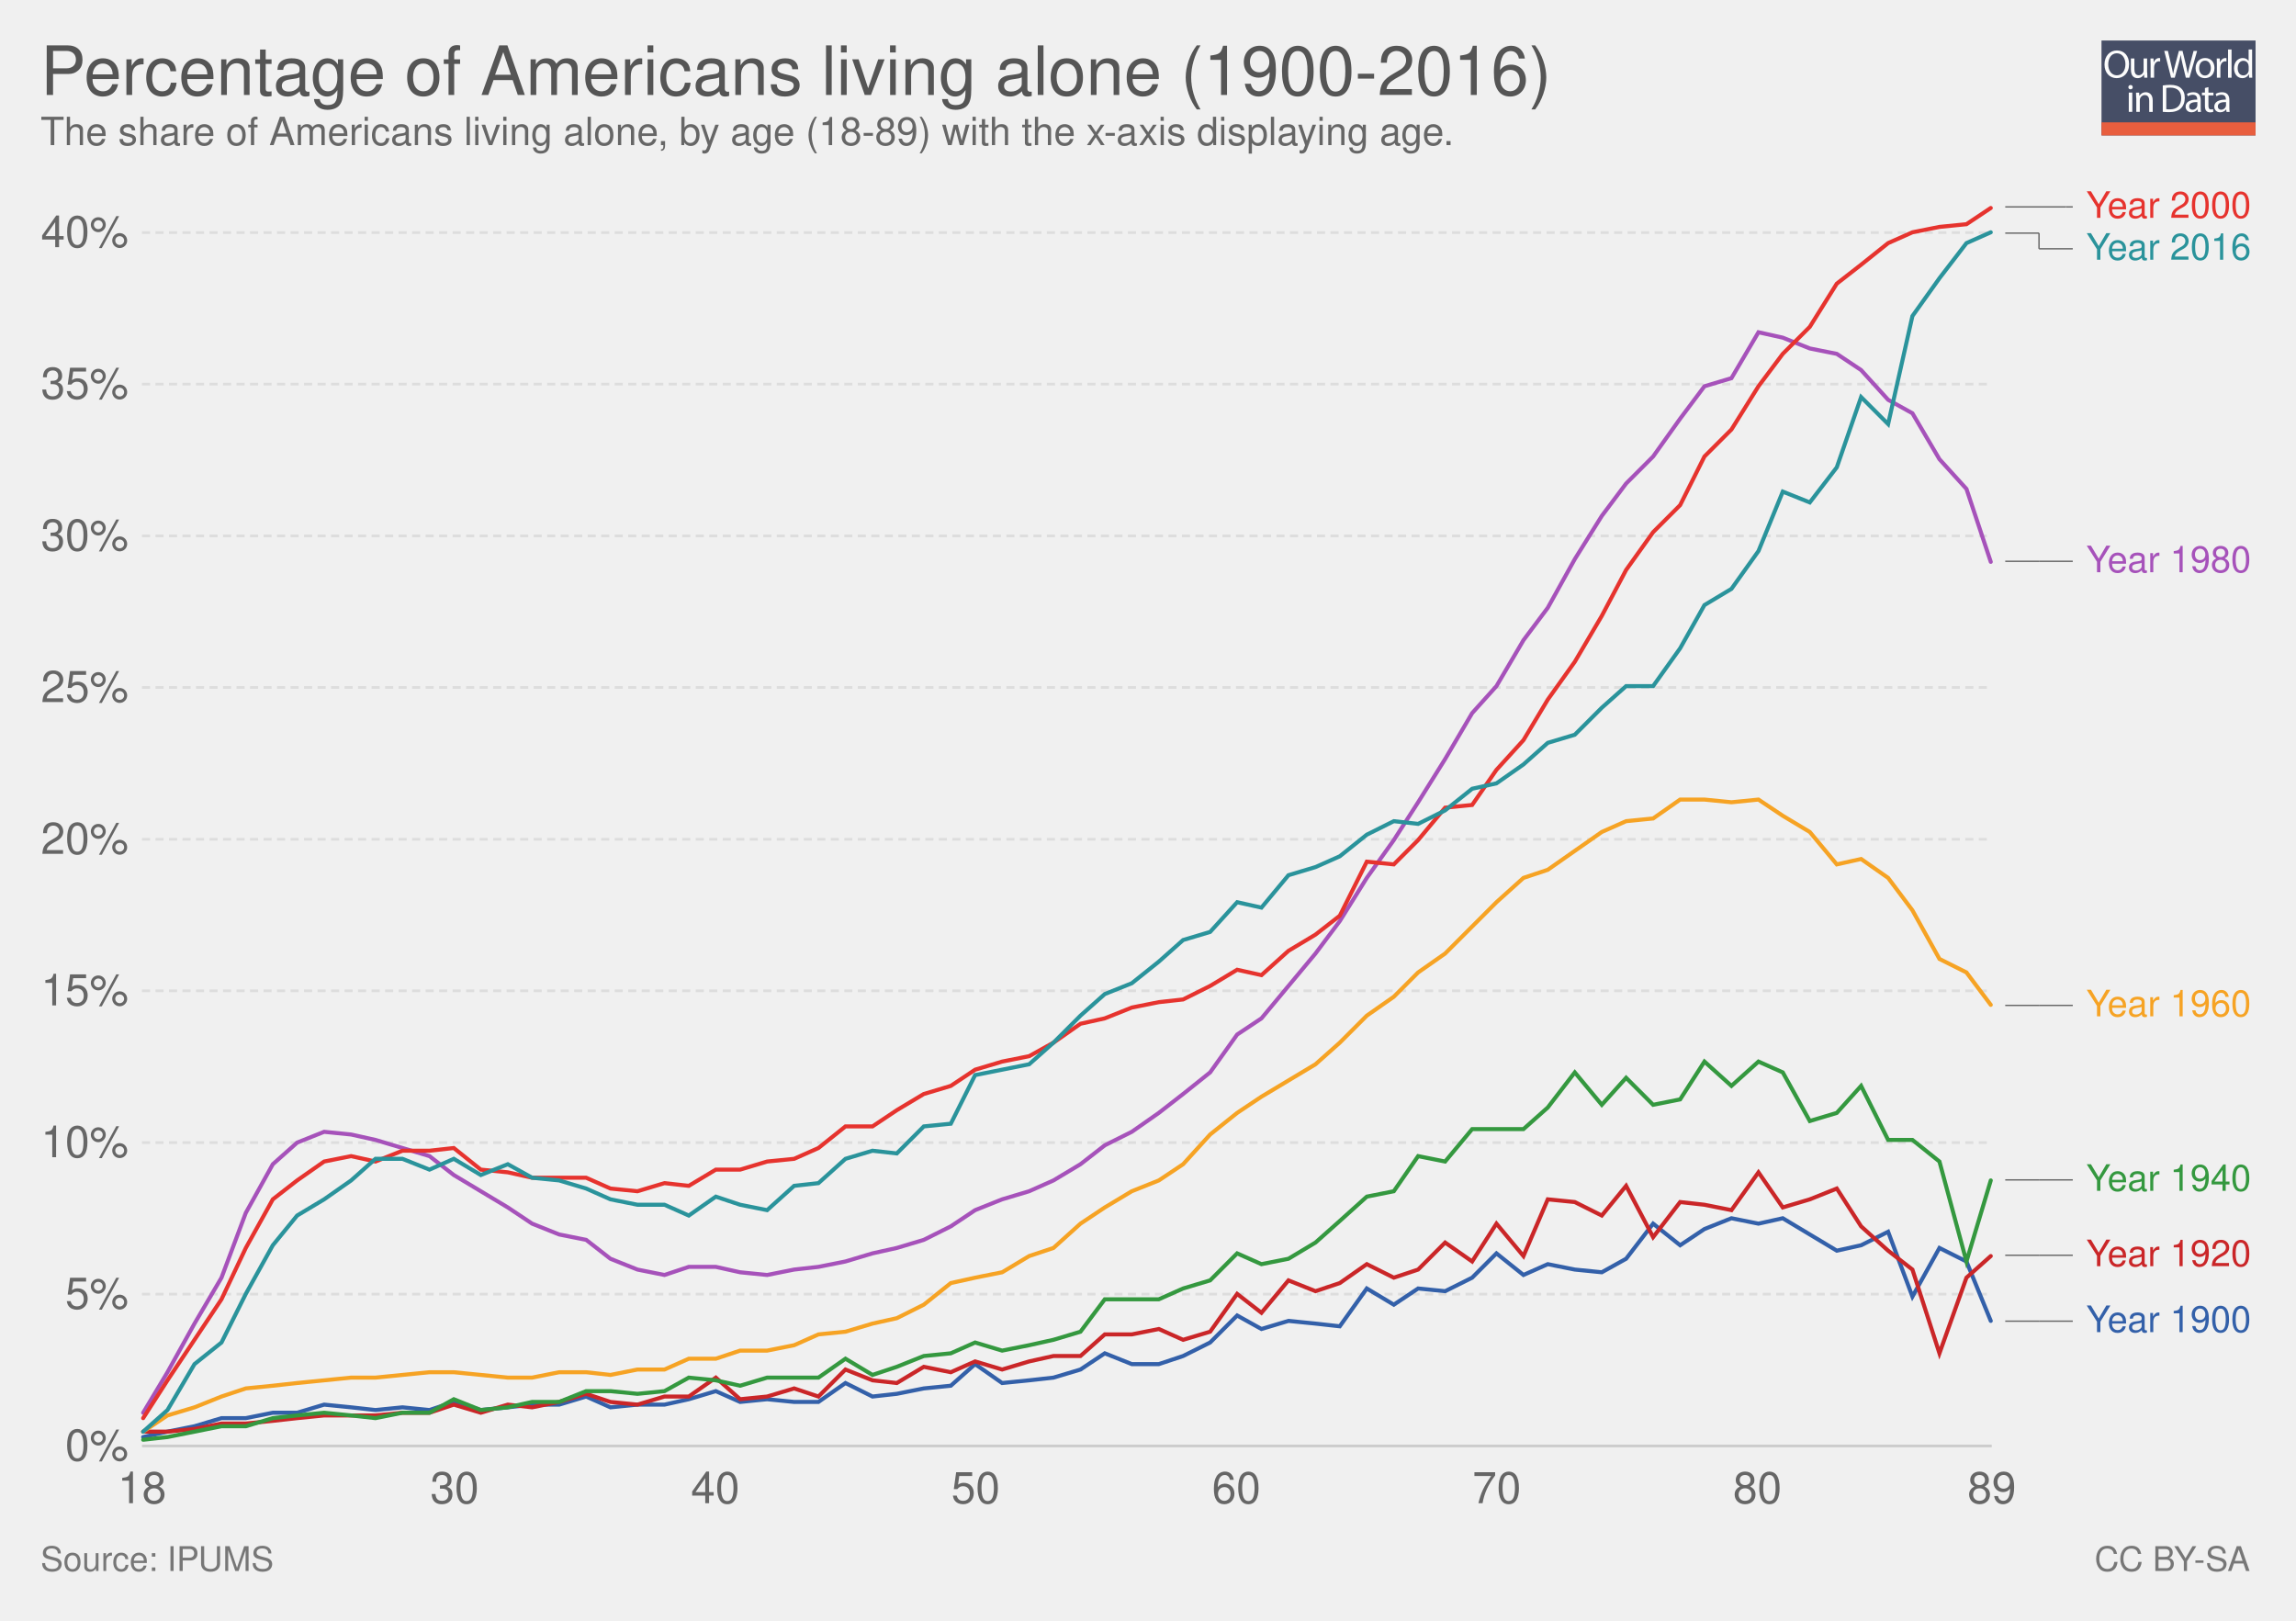
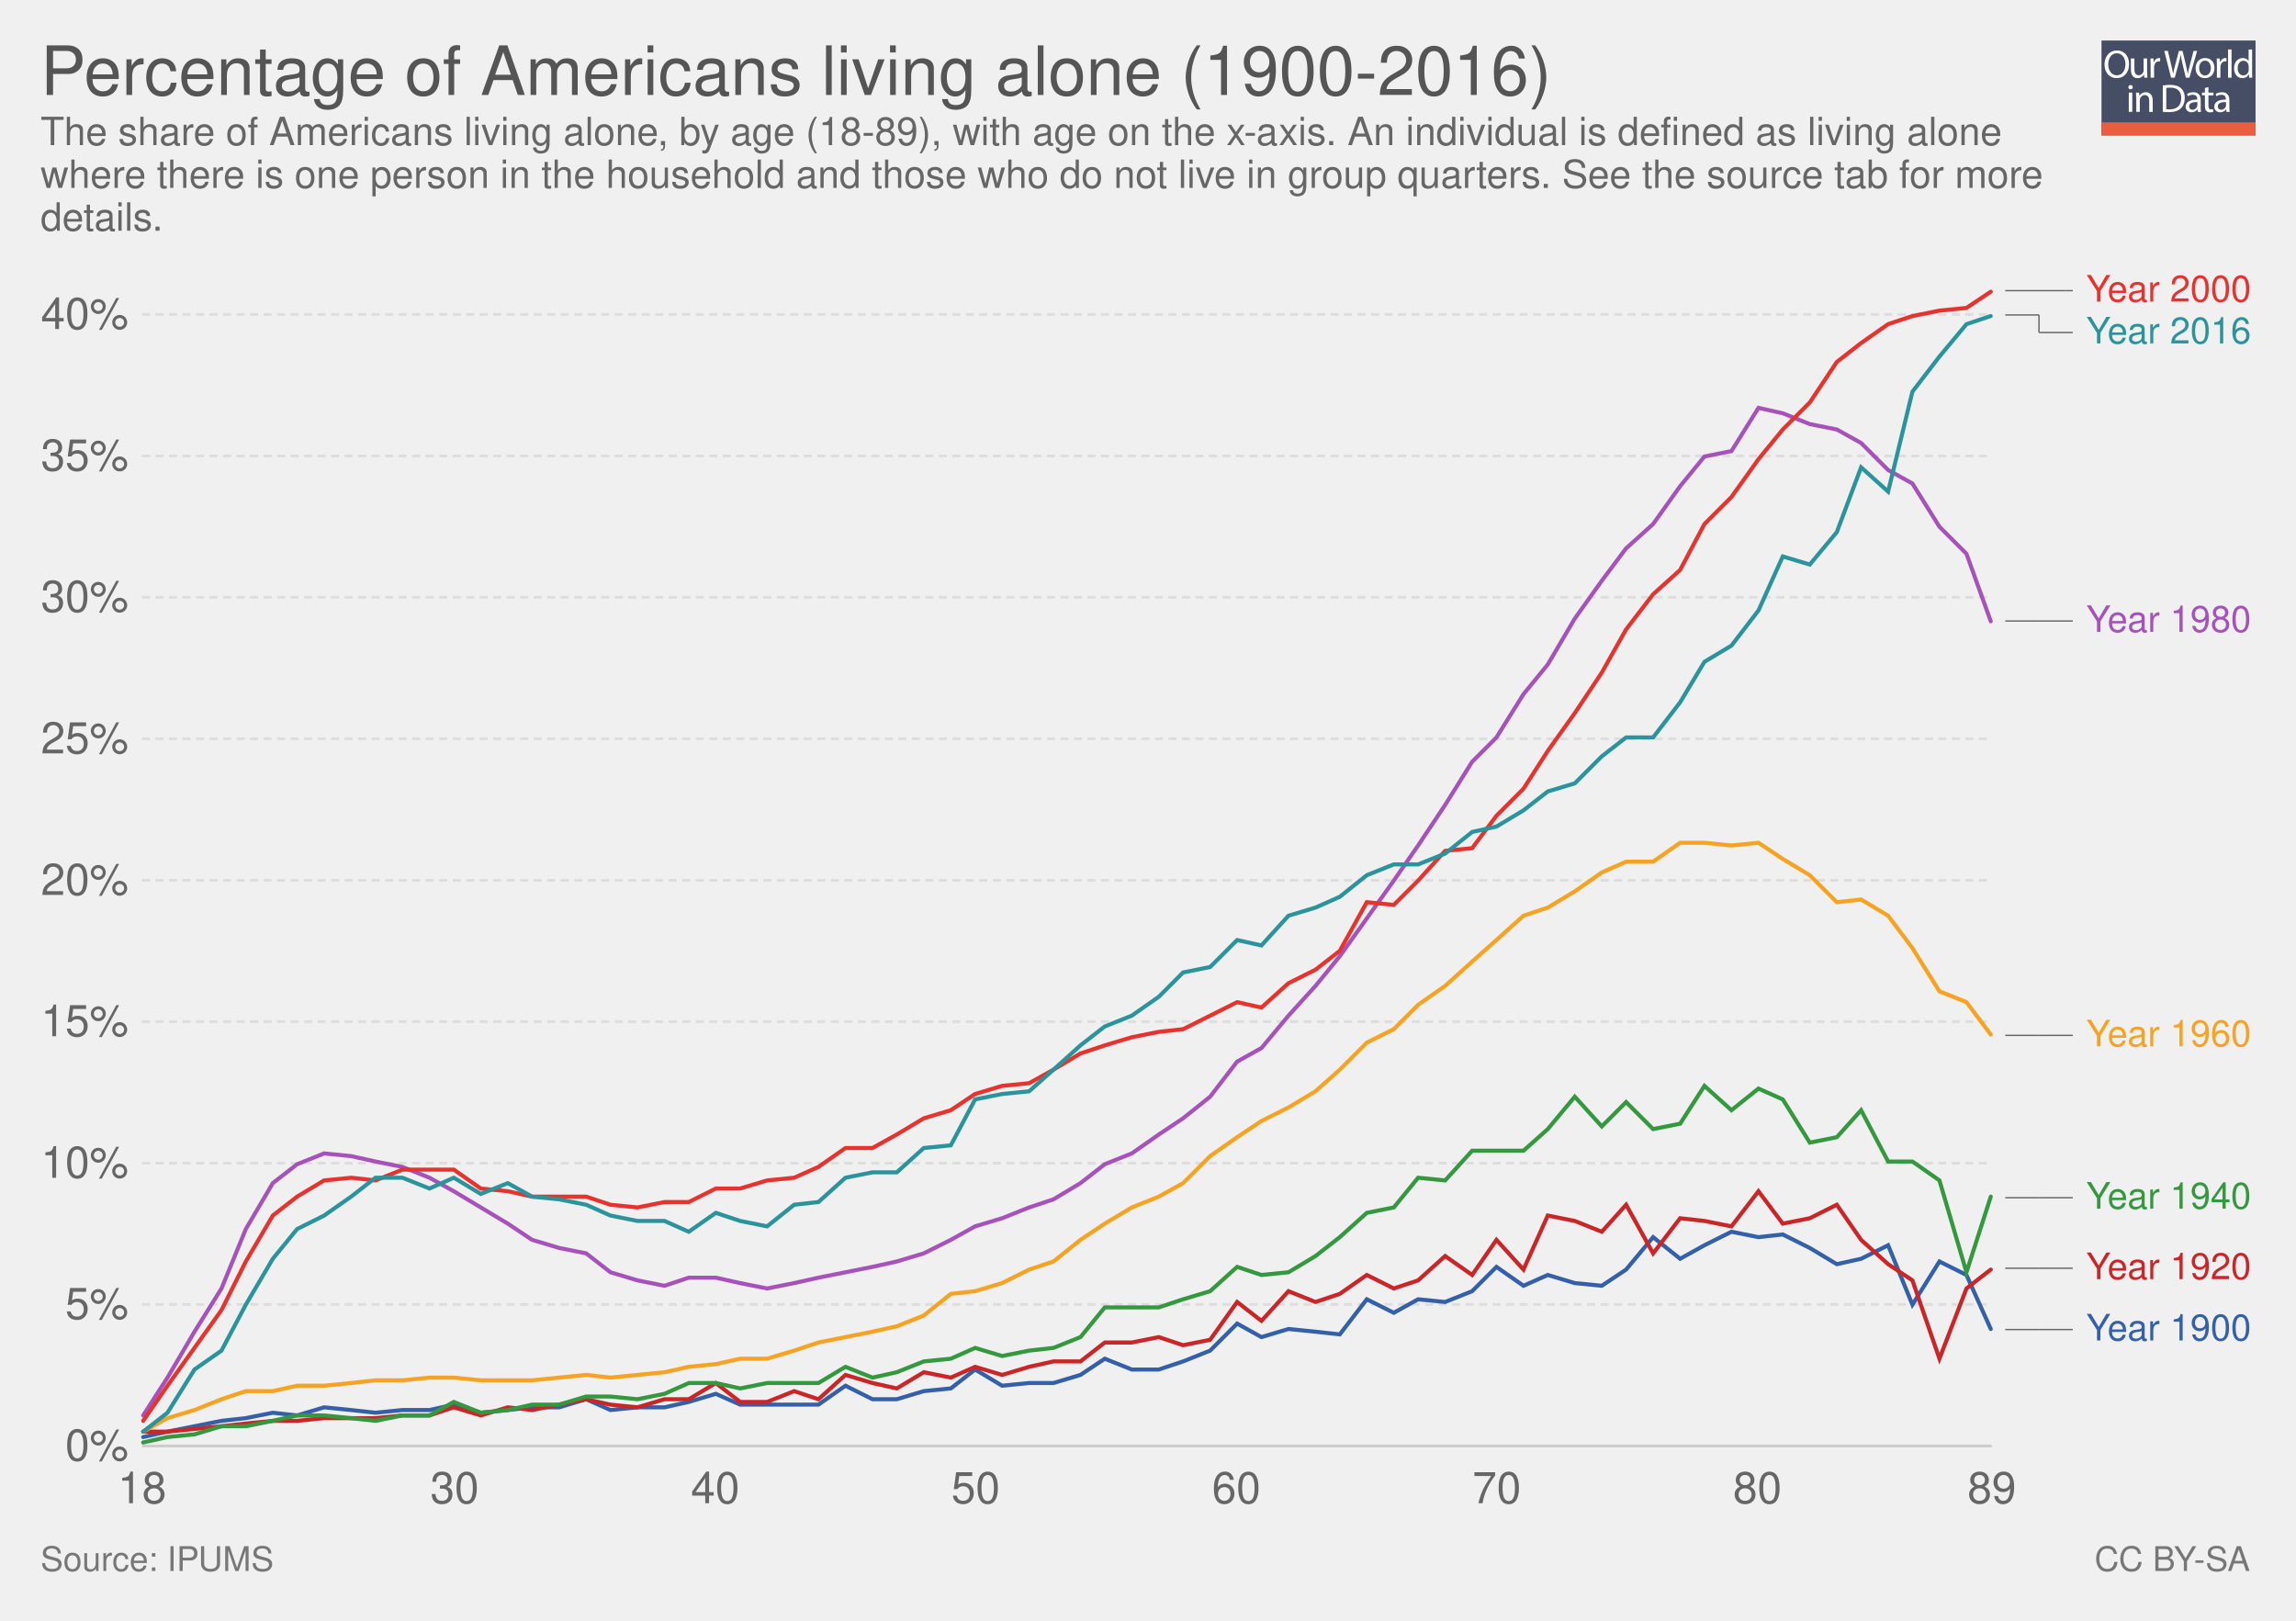
<svg xmlns="http://www.w3.org/2000/svg" xmlns:xlink="http://www.w3.org/1999/xlink" version="1.1" style="font-family: 'Helvetica Neue', Helvetica, Arial, sans-serif; font-size: 18px; background-color: white; text-rendering: optimizeLegibility; -webkit-font-smoothing: antialiased;" width="850" height="600">
  <g class="ChartTab">
    <g class="HeaderView">
      <g opacity="0.8" transform="translate(778, 15) scale(0.27)">
        <a xlink:href="https://ourworldindata.org" target="_blank">
          <g>
            <rect x="0" y="0" fill="#1B2543" width="211.2" height="130.1" />
            <rect x="0" y="112.2" fill="#E63912" width="211.2" height="17.9" />
            <g>
              <rect x="1.2" y="12.3" fill="none" width="210.2" height="99.2" />
              <path fill="#FFFFFF" d="M37.8,32.2c0,12.7-7.7,19.4-17.1,19.4c-9.7,0-16.6-7.5-16.6-18.7c0-11.7,7.3-19.3,17.1-19.3 C31.3,13.7,37.8,21.3,37.8,32.2z M9.2,32.8c0,7.9,4.3,14.9,11.8,14.9c7.5,0,11.8-6.9,11.8-15.3c0-7.3-3.8-14.9-11.8-14.9 C13.1,17.5,9.2,24.8,9.2,32.8z" />
              <path fill="#FFFFFF" d="M62.7,43.8c0,2.7,0.1,5.1,0.2,7.2h-4.3l-0.3-4.3h-0.1c-1.3,2.1-4,4.9-8.8,4.9c-4.2,0-9.1-2.3-9.1-11.6 V24.6h4.8v14.6c0,5,1.5,8.4,5.9,8.4c3.2,0,5.5-2.2,6.3-4.4c0.3-0.7,0.4-1.6,0.4-2.5V24.6h4.8V43.8z" />
              <path fill="#FFFFFF" d="M67.3,32.8c0-3.1-0.1-5.8-0.2-8.2h4.2l0.2,5.2h0.2c1.2-3.5,4.1-5.8,7.3-5.8c0.5,0,0.9,0.1,1.4,0.2v4.5 c-0.5-0.1-1-0.2-1.6-0.2c-3.4,0-5.8,2.6-6.5,6.2c-0.1,0.7-0.2,1.4-0.2,2.2V51h-4.8V32.8z" />
              <path fill="#FFFFFF" d="M95.4,51l-9.4-36.8h5l4.4,18.6c1.1,4.6,2.1,9.2,2.7,12.7h0.1c0.6-3.7,1.8-8,3-12.8l4.9-18.5h5l4.5,18.7 c1,4.4,2,8.7,2.6,12.6h0.1c0.8-4,1.8-8.1,3-12.7l4.9-18.5h4.9L120.6,51h-5L111,31.9c-1.1-4.7-1.9-8.3-2.4-12h-0.1 c-0.7,3.7-1.5,7.3-2.8,12L100.4,51H95.4z" />
              <path fill="#FFFFFF" d="M154.9,37.6c0,9.8-6.8,14-13.2,14c-7.2,0-12.7-5.2-12.7-13.6c0-8.8,5.8-14,13.1-14 C149.8,24,154.9,29.5,154.9,37.6z M133.9,37.9c0,5.8,3.3,10.1,8,10.1c4.6,0,8-4.3,8-10.3c0-4.5-2.2-10.1-7.9-10.1 C136.3,27.6,133.9,32.8,133.9,37.9z" />
              <path fill="#FFFFFF" d="M158.2,32.8c0-3.1-0.1-5.8-0.2-8.2h4.2l0.2,5.2h0.2c1.2-3.5,4.1-5.8,7.3-5.8c0.5,0,0.9,0.1,1.4,0.2v4.5 c-0.5-0.1-1-0.2-1.6-0.2c-3.4,0-5.8,2.6-6.5,6.2c-0.1,0.7-0.2,1.4-0.2,2.2V51h-4.8V32.8z" />
              <path fill="#FFFFFF" d="M173.5,12.3h4.8V51h-4.8V12.3z" />
              <path fill="#FFFFFF" d="M206.5,12.3v31.9c0,2.3,0.1,5,0.2,6.8h-4.3l-0.2-4.6H202c-1.5,2.9-4.7,5.2-9,5.2 c-6.4,0-11.3-5.4-11.3-13.4c-0.1-8.8,5.4-14.2,11.9-14.2c4,0,6.8,1.9,8,4h0.1V12.3H206.5z M201.7,35.4c0-0.6-0.1-1.4-0.2-2 c-0.7-3.1-3.3-5.6-6.9-5.6c-5,0-7.9,4.4-7.9,10.2c0,5.3,2.6,9.8,7.8,9.8c3.2,0,6.2-2.1,7.1-5.7c0.2-0.7,0.2-1.3,0.2-2.1V35.4z" />
              <path fill="#FFFFFF" d="M42.8,64c0.1,1.6-1.1,2.9-3.1,2.9c-1.7,0-2.9-1.3-2.9-2.9c0-1.7,1.3-3,3-3C41.7,61,42.8,62.3,42.8,64z M37.4,97.8V71.4h4.8v26.4H37.4z" />
              <path fill="#FFFFFF" d="M47.5,78.6c0-2.7-0.1-5-0.2-7.1h4.3l0.3,4.4h0.1c1.3-2.5,4.4-5,8.8-5c3.7,0,9.4,2.2,9.4,11.2v15.8h-4.8 V82.6c0-4.3-1.6-7.8-6.1-7.8c-3.2,0-5.6,2.2-6.5,4.9c-0.2,0.6-0.3,1.4-0.3,2.2v15.9h-4.8V78.6z" />
              <path fill="#FFFFFF" d="M84,61.6c2.9-0.4,6.3-0.8,10.1-0.8c6.8,0,11.7,1.6,14.9,4.6c3.3,3,5.2,7.3,5.2,13.2c0,6-1.9,10.9-5.3,14.3 c-3.4,3.4-9.1,5.3-16.3,5.3c-3.4,0-6.2-0.2-8.6-0.4V61.6z M88.8,94.1c1.2,0.2,3,0.3,4.8,0.3c10.2,0,15.7-5.7,15.7-15.6 c0.1-8.7-4.9-14.2-14.9-14.2c-2.5,0-4.3,0.2-5.6,0.5V94.1z" />
              <path fill="#FFFFFF" d="M132.1,97.8l-0.4-3.3h-0.2c-1.5,2.1-4.3,3.9-8.1,3.9c-5.4,0-8.1-3.8-8.1-7.6c0-6.4,5.7-9.9,15.9-9.8v-0.5 c0-2.2-0.6-6.1-6-6.1c-2.5,0-5,0.8-6.9,2l-1.1-3.2c2.2-1.4,5.4-2.3,8.7-2.3c8.1,0,10.1,5.5,10.1,10.8v9.9c0,2.3,0.1,4.5,0.4,6.3 H132.1z M131.4,84.4c-5.3-0.1-11.2,0.8-11.2,5.9c0,3.1,2.1,4.6,4.5,4.6c3.4,0,5.6-2.2,6.4-4.4c0.2-0.5,0.3-1,0.3-1.5V84.4z" />
              <path fill="#FFFFFF" d="M146.6,63.9v7.6h6.9v3.7h-6.9v14.2c0,3.3,0.9,5.1,3.6,5.1c1.3,0,2.2-0.2,2.8-0.3l0.2,3.6 c-0.9,0.4-2.4,0.7-4.3,0.7c-2.2,0-4-0.7-5.2-2c-1.4-1.4-1.9-3.8-1.9-6.9V75.1h-4.1v-3.7h4.1v-6.3L146.6,63.9z" />
              <path fill="#FFFFFF" d="M171.4,97.8l-0.4-3.3h-0.2c-1.5,2.1-4.3,3.9-8.1,3.9c-5.4,0-8.1-3.8-8.1-7.6c0-6.4,5.7-9.9,15.9-9.8v-0.5 c0-2.2-0.6-6.1-6-6.1c-2.5,0-5,0.8-6.9,2l-1.1-3.2c2.2-1.4,5.4-2.3,8.7-2.3c8.1,0,10.1,5.5,10.1,10.8v9.9c0,2.3,0.1,4.5,0.4,6.3 H171.4z M170.7,84.4c-5.3-0.1-11.2,0.8-11.2,5.9c0,3.1,2.1,4.6,4.5,4.6c3.4,0,5.6-2.2,6.4-4.4c0.2-0.5,0.3-1,0.3-1.5V84.4z" />
            </g>
          </g>
        </a>
      </g>
      <a href="https://ourworldindata.org/grapher/percentage-of-americans-living-alone-by-year" target="_blank">
        <text font-size="25.20" x="15.0" y="35.2" fill="#555">
          <tspan x="15" y="35.16">Percentage of Americans living alone (1900-2016)</tspan>
        </text>
      </a>
      <text font-size="14.40" x="15.0" y="53.7" fill="#666">
-         <tspan x="15" y="53.72">The share of Americans living alone, by age (18-89) with the x-axis displaying age.</tspan>
+         <tspan x="15" y="53.72">The share of Americans living alone, by age (18-89), with age on the x-axis. An individual is defined as living alone</tspan>
+         <tspan x="15" y="69.56">where there is one person in the household and those who do not live in group quarters. See the source tab for more</tspan>
+         <tspan x="15" y="85.4">details.</tspan>
      </text>
    </g>
    <g class="LineChart">
      <defs>
        <clipPath id="boundsClip-1">
-           <rect x="42.562" y="0" width="830" height="959.8" />
+           <rect x="42.562" y="0" width="830" height="897.8" />
        </clipPath>
      </defs>
      <g class="AxisBoxView">
        <g class="HorizontalAxis">
          <text x="52.6" y="556.5" fill="#666" text-anchor="middle" font-size="16.2">18</text>
          <text x="168.3" y="556.5" fill="#666" text-anchor="middle" font-size="16.2">30</text>
          <text x="264.8" y="556.5" fill="#666" text-anchor="middle" font-size="16.2">40</text>
          <text x="361.2" y="556.5" fill="#666" text-anchor="middle" font-size="16.2">50</text>
          <text x="457.7" y="556.5" fill="#666" text-anchor="middle" font-size="16.2">60</text>
          <text x="554.1" y="556.5" fill="#666" text-anchor="middle" font-size="16.2">70</text>
          <text x="650.6" y="556.5" fill="#666" text-anchor="middle" font-size="16.2">80</text>
          <text x="737.4" y="556.5" fill="#666" text-anchor="middle" font-size="16.2">89</text>
        </g>
        <g class="VerticalAxis">
          <text x="47.56" y="535.3" fill="#666" dominant-baseline="middle" text-anchor="end" font-size="16.2">0%</text>
-           <text x="47.56" y="479.1" fill="#666" dominant-baseline="middle" text-anchor="end" font-size="16.2">5%</text>
-           <text x="47.56" y="423" fill="#666" dominant-baseline="middle" text-anchor="end" font-size="16.2">10%</text>
-           <text x="47.56" y="366.8" fill="#666" dominant-baseline="middle" text-anchor="end" font-size="16.2">15%</text>
-           <text x="47.56" y="310.7" fill="#666" dominant-baseline="middle" text-anchor="end" font-size="16.2">20%</text>
-           <text x="47.56" y="254.5" fill="#666" dominant-baseline="middle" text-anchor="end" font-size="16.2">25%</text>
-           <text x="47.56" y="198.4" fill="#666" dominant-baseline="middle" text-anchor="end" font-size="16.2">30%</text>
-           <text x="47.56" y="142.2" fill="#666" dominant-baseline="middle" text-anchor="end" font-size="16.2">35%</text>
-           <text x="47.56" y="86.1" fill="#666" dominant-baseline="middle" text-anchor="end" font-size="16.2">40%</text>
+           <text x="47.56" y="482.9" fill="#666" dominant-baseline="middle" text-anchor="end" font-size="16.2">5%</text>
+           <text x="47.56" y="430.6" fill="#666" dominant-baseline="middle" text-anchor="end" font-size="16.2">10%</text>
+           <text x="47.56" y="378.2" fill="#666" dominant-baseline="middle" text-anchor="end" font-size="16.2">15%</text>
+           <text x="47.56" y="325.9" fill="#666" dominant-baseline="middle" text-anchor="end" font-size="16.2">20%</text>
+           <text x="47.56" y="273.5" fill="#666" dominant-baseline="middle" text-anchor="end" font-size="16.2">25%</text>
+           <text x="47.56" y="221.1" fill="#666" dominant-baseline="middle" text-anchor="end" font-size="16.2">30%</text>
+           <text x="47.56" y="168.8" fill="#666" dominant-baseline="middle" text-anchor="end" font-size="16.2">35%</text>
+           <text x="47.56" y="116.4" fill="#666" dominant-baseline="middle" text-anchor="end" font-size="16.2">40%</text>
        </g>
        <g class="AxisGridLines">
          <line x1="52.56" y1="535.3" x2="737.36" y2="535.3" stroke="#ccc" />
-           <line x1="52.56" y1="479.1" x2="737.36" y2="479.1" stroke="#ddd" stroke-dasharray="3,2" />
-           <line x1="52.56" y1="423" x2="737.36" y2="423" stroke="#ddd" stroke-dasharray="3,2" />
-           <line x1="52.56" y1="366.8" x2="737.36" y2="366.8" stroke="#ddd" stroke-dasharray="3,2" />
-           <line x1="52.56" y1="310.7" x2="737.36" y2="310.7" stroke="#ddd" stroke-dasharray="3,2" />
-           <line x1="52.56" y1="254.5" x2="737.36" y2="254.5" stroke="#ddd" stroke-dasharray="3,2" />
-           <line x1="52.56" y1="198.4" x2="737.36" y2="198.4" stroke="#ddd" stroke-dasharray="3,2" />
-           <line x1="52.56" y1="142.2" x2="737.36" y2="142.2" stroke="#ddd" stroke-dasharray="3,2" />
-           <line x1="52.56" y1="86.1" x2="737.36" y2="86.1" stroke="#ddd" stroke-dasharray="3,2" />
+           <line x1="52.56" y1="482.9" x2="737.36" y2="482.9" stroke="#ddd" stroke-dasharray="3,2" />
+           <line x1="52.56" y1="430.6" x2="737.36" y2="430.6" stroke="#ddd" stroke-dasharray="3,2" />
+           <line x1="52.56" y1="378.2" x2="737.36" y2="378.2" stroke="#ddd" stroke-dasharray="3,2" />
+           <line x1="52.56" y1="325.9" x2="737.36" y2="325.9" stroke="#ddd" stroke-dasharray="3,2" />
+           <line x1="52.56" y1="273.5" x2="737.36" y2="273.5" stroke="#ddd" stroke-dasharray="3,2" />
+           <line x1="52.56" y1="221.1" x2="737.36" y2="221.1" stroke="#ddd" stroke-dasharray="3,2" />
+           <line x1="52.56" y1="168.8" x2="737.36" y2="168.8" stroke="#ddd" stroke-dasharray="3,2" />
+           <line x1="52.56" y1="116.4" x2="737.36" y2="116.4" stroke="#ddd" stroke-dasharray="3,2" />
        </g>
      </g>
      <g clip-path="url(#boundsClip-1)">
        <g class="HeightedLegend clickable">
          <g class="legendMark">
            <g class="indicator">
-               <line x1="742.36" y1="76.6" x2="764.86" y2="76.6" stroke="#666" stroke-width="0.5" />
-               <line x1="764.86" y1="76.6" x2="764.86" y2="76.6" stroke="#666" stroke-width="0.5" />
-               <line x1="764.86" y1="76.6" x2="767.36" y2="76.6" stroke="#666" stroke-width="0.5" />
+               <line x1="742.36" y1="107.6" x2="764.86" y2="107.6" stroke="#666" stroke-width="0.5" />
+               <line x1="764.86" y1="107.6" x2="764.86" y2="107.6" stroke="#666" stroke-width="0.5" />
+               <line x1="764.86" y1="107.6" x2="767.36" y2="107.6" stroke="#666" stroke-width="0.5" />
            </g>
-             <rect x="737.36" y="69.85" width="97.64" height="13.5" fill="#fff" opacity="0" />
-             <text font-size="13.50" x="772.4" y="80.6" fill="#e6332e">
-               <tspan x="772.36" y="80.65">Year 2000</tspan>
+             <rect x="737.36" y="100.85" width="97.64" height="13.5" fill="#fff" opacity="0" />
+             <text font-size="13.50" x="772.4" y="111.6" fill="#e6332e">
+               <tspan x="772.36" y="111.65">Year 2000</tspan>
            </text>
          </g>
          <g class="legendMark">
            <g class="indicator">
-               <line x1="742.36" y1="86.3" x2="754.86" y2="86.3" stroke="#666" stroke-width="0.5" />
-               <line x1="754.86" y1="86.3" x2="754.86" y2="92.1" stroke="#666" stroke-width="0.5" />
-               <line x1="754.86" y1="92.1" x2="767.36" y2="92.1" stroke="#666" stroke-width="0.5" />
+               <line x1="742.36" y1="116.6" x2="754.86" y2="116.6" stroke="#666" stroke-width="0.5" />
+               <line x1="754.86" y1="116.6" x2="754.86" y2="123.1" stroke="#666" stroke-width="0.5" />
+               <line x1="754.86" y1="123.1" x2="767.36" y2="123.1" stroke="#666" stroke-width="0.5" />
            </g>
-             <rect x="737.36" y="85.35" width="97.64" height="13.5" fill="#fff" opacity="0" />
-             <text font-size="13.50" x="772.4" y="96.1" fill="#2a939b">
-               <tspan x="772.36" y="96.15">Year 2016</tspan>
+             <rect x="737.36" y="116.35" width="97.64" height="13.5" fill="#fff" opacity="0" />
+             <text font-size="13.50" x="772.4" y="127.1" fill="#2a939b">
+               <tspan x="772.36" y="127.15">Year 2016</tspan>
            </text>
          </g>
          <g class="legendMark">
            <g class="indicator">
-               <line x1="742.36" y1="207.8" x2="754.86" y2="207.8" stroke="#666" stroke-width="0.5" />
-               <line x1="754.86" y1="207.8" x2="754.86" y2="207.8" stroke="#666" stroke-width="0.5" />
-               <line x1="754.86" y1="207.8" x2="767.36" y2="207.8" stroke="#666" stroke-width="0.5" />
+               <line x1="742.36" y1="229.9" x2="754.86" y2="229.9" stroke="#666" stroke-width="0.5" />
+               <line x1="754.86" y1="229.9" x2="754.86" y2="229.9" stroke="#666" stroke-width="0.5" />
+               <line x1="754.86" y1="229.9" x2="767.36" y2="229.9" stroke="#666" stroke-width="0.5" />
            </g>
-             <rect x="737.36" y="201.05" width="97.64" height="13.5" fill="#fff" opacity="0" />
-             <text font-size="13.50" x="772.4" y="211.9" fill="#a652ba">
-               <tspan x="772.36" y="211.85">Year 1980</tspan>
+             <rect x="737.36" y="223.15" width="97.64" height="13.5" fill="#fff" opacity="0" />
+             <text font-size="13.50" x="772.4" y="234.0" fill="#a652ba">
+               <tspan x="772.36" y="233.95">Year 1980</tspan>
            </text>
          </g>
          <g class="legendMark">
            <g class="indicator">
-               <line x1="742.36" y1="372.2" x2="754.86" y2="372.2" stroke="#666" stroke-width="0.5" />
-               <line x1="754.86" y1="372.2" x2="754.86" y2="372.2" stroke="#666" stroke-width="0.5" />
-               <line x1="754.86" y1="372.2" x2="767.36" y2="372.2" stroke="#666" stroke-width="0.5" />
+               <line x1="742.36" y1="383.3" x2="754.86" y2="383.3" stroke="#666" stroke-width="0.5" />
+               <line x1="754.86" y1="383.3" x2="754.86" y2="383.3" stroke="#666" stroke-width="0.5" />
+               <line x1="754.86" y1="383.3" x2="767.36" y2="383.3" stroke="#666" stroke-width="0.5" />
            </g>
-             <rect x="737.36" y="365.45" width="97.64" height="13.5" fill="#fff" opacity="0" />
-             <text font-size="13.50" x="772.4" y="376.3" fill="#f6a324">
-               <tspan x="772.36" y="376.25">Year 1960</tspan>
+             <rect x="737.36" y="376.55" width="97.64" height="13.5" fill="#fff" opacity="0" />
+             <text font-size="13.50" x="772.4" y="387.4" fill="#f6a324">
+               <tspan x="772.36" y="387.35">Year 1960</tspan>
            </text>
          </g>
          <g class="legendMark">
            <g class="indicator">
-               <line x1="742.36" y1="436.8" x2="754.86" y2="436.8" stroke="#666" stroke-width="0.5" />
-               <line x1="754.86" y1="436.8" x2="754.86" y2="436.8" stroke="#666" stroke-width="0.5" />
-               <line x1="754.86" y1="436.8" x2="767.36" y2="436.8" stroke="#666" stroke-width="0.5" />
+               <line x1="742.36" y1="443.4" x2="754.86" y2="443.4" stroke="#666" stroke-width="0.5" />
+               <line x1="754.86" y1="443.4" x2="754.86" y2="443.4" stroke="#666" stroke-width="0.5" />
+               <line x1="754.86" y1="443.4" x2="767.36" y2="443.4" stroke="#666" stroke-width="0.5" />
            </g>
-             <rect x="737.36" y="430.05" width="97.64" height="13.5" fill="#fff" opacity="0" />
-             <text font-size="13.50" x="772.4" y="440.9" fill="#34983f">
-               <tspan x="772.36" y="440.85">Year 1940</tspan>
+             <rect x="737.36" y="436.65" width="97.64" height="13.5" fill="#fff" opacity="0" />
+             <text font-size="13.50" x="772.4" y="447.4" fill="#34983f">
+               <tspan x="772.36" y="447.45">Year 1940</tspan>
            </text>
          </g>
          <g class="legendMark">
            <g class="indicator">
-               <line x1="742.36" y1="464.7" x2="754.86" y2="464.7" stroke="#666" stroke-width="0.5" />
-               <line x1="754.86" y1="464.7" x2="754.86" y2="464.7" stroke="#666" stroke-width="0.5" />
-               <line x1="754.86" y1="464.7" x2="767.36" y2="464.7" stroke="#666" stroke-width="0.5" />
+               <line x1="742.36" y1="469.5" x2="754.86" y2="469.5" stroke="#666" stroke-width="0.5" />
+               <line x1="754.86" y1="469.5" x2="754.86" y2="469.5" stroke="#666" stroke-width="0.5" />
+               <line x1="754.86" y1="469.5" x2="767.36" y2="469.5" stroke="#666" stroke-width="0.5" />
            </g>
-             <rect x="737.36" y="457.95" width="97.64" height="13.5" fill="#fff" opacity="0" />
-             <text font-size="13.50" x="772.4" y="468.8" fill="#ca2628">
-               <tspan x="772.36" y="468.75">Year 1920</tspan>
+             <rect x="737.36" y="462.75" width="97.64" height="13.5" fill="#fff" opacity="0" />
+             <text font-size="13.50" x="772.4" y="473.6" fill="#ca2628">
+               <tspan x="772.36" y="473.55">Year 1920</tspan>
            </text>
          </g>
          <g class="legendMark">
            <g class="indicator">
-               <line x1="742.36" y1="489.1" x2="754.86" y2="489.1" stroke="#666" stroke-width="0.5" />
-               <line x1="754.86" y1="489.1" x2="754.86" y2="489.1" stroke="#666" stroke-width="0.5" />
-               <line x1="754.86" y1="489.1" x2="767.36" y2="489.1" stroke="#666" stroke-width="0.5" />
+               <line x1="742.36" y1="492.2" x2="754.86" y2="492.2" stroke="#666" stroke-width="0.5" />
+               <line x1="754.86" y1="492.2" x2="754.86" y2="492.2" stroke="#666" stroke-width="0.5" />
+               <line x1="754.86" y1="492.2" x2="767.36" y2="492.2" stroke="#666" stroke-width="0.5" />
            </g>
-             <rect x="737.36" y="482.35" width="97.64" height="13.5" fill="#fff" opacity="0" />
-             <text font-size="13.50" x="772.4" y="493.2" fill="#3360a9">
-               <tspan x="772.36" y="493.15">Year 1900</tspan>
+             <rect x="737.36" y="485.45" width="97.64" height="13.5" fill="#fff" opacity="0" />
+             <text font-size="13.50" x="772.4" y="496.3" fill="#3360a9">
+               <tspan x="772.36" y="496.25">Year 1900</tspan>
            </text>
          </g>
        </g>
        <g class="Lines">
-           <rect x="53" y="77" width="685" height="459" fill="rgba(255,255,255,0)" opacity="0" />
+           <rect x="53" y="108" width="685" height="428" fill="rgba(255,255,255,0)" opacity="0" />
          <g class="key-Year-1900_0">
-             <path stroke="#3360a9" stroke-linecap="round" d="M53 532L62 530L72 528L82 525L91 525L101 523L110 523L120 520L130 521L139 522L149 521L159 522L168 519L178 522L188 521L197 520L207 520L217 517L226 521L236 520L246 520L255 518L265 515L274 519L284 518L294 519L303 519L313 512L323 517L332 516L342 514L352 513L361 505L371 512L381 511L390 510L400 507L409 501L419 505L429 505L438 502L448 497L458 487L467 492L477 489L487 490L496 491L506 477L516 483L525 477L535 478L545 473L554 464L564 472L573 468L583 470L593 471L602 466L612 453L622 461L631 455L641 451L651 453L660 451L670 457L680 463L689 461L699 456L708 480L718 462L728 467L737 489" fill="none" stroke-width="1.5" />
+             <path stroke="#3360a9" stroke-linecap="round" d="M53 532L62 530L72 528L82 526L91 525L101 523L110 524L120 521L130 522L139 523L149 522L159 522L168 520L178 523L188 522L197 521L207 521L217 518L226 522L236 521L246 521L255 519L265 516L274 520L284 520L294 520L303 520L313 513L323 518L332 518L342 515L352 514L361 507L371 513L381 512L390 512L400 509L409 503L419 507L429 507L438 504L448 500L458 490L467 495L477 492L487 493L496 494L506 481L516 486L525 481L535 482L545 478L554 469L564 476L573 472L583 475L593 476L602 470L612 458L622 466L631 461L641 456L651 458L660 457L670 462L680 468L689 466L699 461L708 483L718 467L728 472L737 492" fill="none" stroke-width="1.5" />
          </g>
          <g class="key-Year-1920_0">
-             <path stroke="#ca2628" stroke-linecap="round" d="M53 530L62 530L72 529L82 527L91 527L101 526L110 525L120 524L130 524L139 524L149 523L159 523L168 520L178 523L188 520L197 521L207 519L217 516L226 519L236 520L246 517L255 517L265 510L274 518L284 517L294 514L303 517L313 507L323 511L332 512L342 506L352 508L361 504L371 507L381 504L390 502L400 502L409 494L419 494L429 492L438 496L448 493L458 479L467 486L477 474L487 478L496 475L506 468L516 473L525 470L535 460L545 467L554 453L564 465L573 444L583 445L593 450L602 439L612 458L622 445L631 446L641 448L651 434L660 447L670 444L680 440L689 454L699 463L708 470L718 501L728 473L737 465" fill="none" stroke-width="1.5" />
+             <path stroke="#ca2628" stroke-linecap="round" d="M53 530L62 530L72 529L82 528L91 527L101 526L110 526L120 525L130 525L139 525L149 524L159 524L168 521L178 524L188 521L197 522L207 520L217 518L226 520L236 521L246 518L255 518L265 512L274 519L284 519L294 515L303 518L313 509L323 512L332 514L342 508L352 510L361 506L371 509L381 506L390 504L400 504L409 497L419 497L429 495L438 498L448 496L458 482L467 489L477 478L487 482L496 479L506 472L516 477L525 474L535 465L545 472L554 459L564 470L573 450L583 452L593 456L602 446L612 464L622 451L631 452L641 454L651 441L660 453L670 451L680 446L689 459L699 468L708 474L718 503L728 477L737 470" fill="none" stroke-width="1.5" />
          </g>
          <g class="key-Year-1940_0">
-             <path stroke="#34983f" stroke-linecap="round" d="M53 533L62 532L72 530L82 528L91 528L101 525L110 524L120 523L130 524L139 525L149 523L159 523L168 518L178 522L188 521L197 519L207 519L217 515L226 515L236 516L246 515L255 510L265 511L274 513L284 510L294 510L303 510L313 503L323 509L332 506L342 502L352 501L361 497L371 500L381 498L390 496L400 493L409 481L419 481L429 481L438 477L448 474L458 464L467 468L477 466L487 460L496 452L506 443L516 441L525 428L535 430L545 418L554 418L564 418L573 410L583 397L593 409L602 399L612 409L622 407L631 393L641 402L651 393L660 397L670 415L680 412L689 402L699 422L708 422L718 430L728 467L737 437" fill="none" stroke-width="1.5" />
+             <path stroke="#34983f" stroke-linecap="round" d="M53 534L62 532L72 531L82 528L91 528L101 526L110 524L120 524L130 525L139 526L149 524L159 524L168 519L178 523L188 522L197 520L207 520L217 517L226 517L236 518L246 516L255 512L265 512L274 514L284 512L294 512L303 512L313 506L323 510L332 508L342 504L352 503L361 499L371 502L381 500L390 499L400 495L409 484L419 484L429 484L438 481L448 478L458 469L467 472L477 471L487 465L496 458L506 449L516 447L525 436L535 437L545 426L554 426L564 426L573 418L583 406L593 417L602 408L612 418L622 416L631 402L641 411L651 403L660 407L670 423L680 421L689 411L699 430L708 430L718 437L728 471L737 443" fill="none" stroke-width="1.5" />
          </g>
          <g class="key-Year-1960_0">
-             <path stroke="#f6a324" stroke-linecap="round" d="M53 530L62 524L72 521L82 517L91 514L101 513L110 512L120 511L130 510L139 510L149 509L159 508L168 508L178 509L188 510L197 510L207 508L217 508L226 509L236 507L246 507L255 503L265 503L274 500L284 500L294 498L303 494L313 493L323 490L332 488L342 483L352 475L361 473L371 471L381 465L390 462L400 453L409 447L419 441L429 437L438 431L448 420L458 412L467 406L477 400L487 394L496 386L506 376L516 369L525 360L535 353L545 343L554 334L564 325L573 322L583 315L593 308L602 304L612 303L622 296L631 296L641 297L651 296L660 302L670 308L680 320L689 318L699 325L708 337L718 355L728 360L737 372" fill="none" stroke-width="1.5" />
+             <path stroke="#f6a324" stroke-linecap="round" d="M53 530L62 525L72 522L82 518L91 515L101 515L110 513L120 513L130 512L139 511L149 511L159 510L168 510L178 511L188 511L197 511L207 510L217 509L226 510L236 509L246 508L255 506L265 505L274 503L284 503L294 500L303 497L313 495L323 493L332 491L342 487L352 479L361 478L371 475L381 470L390 467L400 459L409 453L419 447L429 443L438 438L448 428L458 421L467 415L477 410L487 404L496 396L506 386L516 381L525 372L535 365L545 356L554 348L564 339L573 336L583 330L593 323L602 319L612 319L622 312L631 312L641 313L651 312L660 318L670 324L680 334L689 333L699 339L708 351L718 367L728 371L737 383" fill="none" stroke-width="1.5" />
          </g>
          <g class="key-Year-1980_0">
-             <path stroke="#a652ba" stroke-linecap="round" d="M53 523L62 508L72 490L82 473L91 449L101 431L110 423L120 419L130 420L139 422L149 425L159 428L168 435L178 441L188 447L197 453L207 457L217 459L226 466L236 470L246 472L255 469L265 469L274 471L284 472L294 470L303 469L313 467L323 464L332 462L342 459L352 454L361 448L371 444L381 441L390 437L400 431L409 424L419 419L429 412L438 405L448 397L458 383L467 377L477 365L487 353L496 341L506 325L516 311L525 297L535 281L545 264L554 254L564 237L573 225L583 207L593 191L602 179L612 169L622 155L631 143L641 140L651 123L660 125L670 129L680 131L689 137L699 148L708 153L718 170L728 181L737 208" fill="none" stroke-width="1.5" />
+             <path stroke="#a652ba" stroke-linecap="round" d="M53 524L62 510L72 493L82 477L91 455L101 438L110 431L120 427L130 428L139 430L149 432L159 436L168 441L178 447L188 453L197 459L207 462L217 464L226 471L236 474L246 476L255 473L265 473L274 475L284 477L294 475L303 473L313 471L323 469L332 467L342 464L352 459L361 454L371 451L381 447L390 444L400 438L409 431L419 427L429 420L438 414L448 406L458 393L467 388L477 376L487 365L496 354L506 340L516 326L525 313L535 298L545 282L554 273L564 257L573 246L583 229L593 215L602 203L612 194L622 180L631 169L641 167L651 151L660 153L670 157L680 159L689 164L699 174L708 179L718 195L728 205L737 230" fill="none" stroke-width="1.5" />
          </g>
          <g class="key-Year-2000_0">
-             <path stroke="#e6332e" stroke-linecap="round" d="M53 525L62 511L72 496L82 481L91 462L101 444L110 437L120 430L130 428L139 430L149 426L159 426L168 425L178 433L188 434L197 436L207 436L217 436L226 440L236 441L246 438L255 439L265 433L274 433L284 430L294 429L303 425L313 417L323 417L332 411L342 405L352 402L361 396L371 393L381 391L390 386L400 379L409 377L419 373L429 371L438 370L448 365L458 359L467 361L477 352L487 346L496 339L506 319L516 320L525 311L535 299L545 298L554 285L564 274L573 259L583 245L593 228L602 211L612 197L622 187L631 169L641 159L651 143L660 131L670 121L680 105L689 98L699 90L708 86L718 84L728 83L737 77" fill="none" stroke-width="1.5" />
+             <path stroke="#e6332e" stroke-linecap="round" d="M53 526L62 513L72 499L82 485L91 467L101 450L110 443L120 437L130 436L139 437L149 433L159 433L168 433L178 440L188 441L197 443L207 443L217 443L226 446L236 447L246 445L255 445L265 440L274 440L284 437L294 436L303 432L313 425L323 425L332 420L342 414L352 411L361 405L371 402L381 401L390 396L400 390L409 387L419 384L429 382L438 381L448 376L458 371L467 373L477 364L487 359L496 352L506 334L516 335L525 326L535 315L545 314L554 302L564 292L573 278L583 264L593 249L602 233L612 220L622 211L631 194L641 184L651 170L660 159L670 149L680 134L689 127L699 120L708 117L718 115L728 114L737 108" fill="none" stroke-width="1.5" />
          </g>
          <g class="key-Year-2016_0">
-             <path stroke="#2a939b" stroke-linecap="round" d="M53 530L62 522L72 505L82 497L91 479L101 461L110 450L120 444L130 437L139 429L149 429L159 433L168 429L178 435L188 431L197 436L207 437L217 440L226 444L236 446L246 446L255 450L265 443L274 446L284 448L294 439L303 438L313 429L323 426L332 427L342 417L352 416L361 398L371 396L381 394L390 386L400 376L409 368L419 364L429 356L438 348L448 345L458 334L467 336L477 324L487 321L496 317L506 309L516 304L525 305L535 300L545 292L554 290L564 283L573 275L583 272L593 262L602 254L612 254L622 240L631 224L641 218L651 204L660 182L670 186L680 173L689 147L699 157L708 117L718 103L728 90L737 86" fill="none" stroke-width="1.5" />
+             <path stroke="#2a939b" stroke-linecap="round" d="M53 530L62 523L72 507L82 500L91 483L101 466L110 455L120 450L130 443L139 436L149 436L159 440L168 436L178 442L188 438L197 443L207 444L217 446L226 450L236 452L246 452L255 456L265 449L274 452L284 454L294 446L303 445L313 436L323 434L332 434L342 425L352 424L361 407L371 405L381 404L390 396L400 387L409 380L419 376L429 369L438 360L448 358L458 348L467 350L477 339L487 336L496 332L506 324L516 320L525 320L535 316L545 308L554 306L564 300L573 293L583 290L593 280L602 273L612 273L622 260L631 245L641 239L651 226L660 206L670 209L680 197L689 173L699 182L708 145L718 132L728 120L737 117" fill="none" stroke-width="1.5" />
          </g>
        </g>
      </g>
    </g>
    <g style="fill: #777;" class="SourcesFooter">
      <g style="fill: #777;" class="clickable">
        <text font-size="12.60" x="15.0" y="581.6">
          <tspan x="15" y="581.58">Source: IPUMS</tspan>
        </text>
      </g>
      <text font-size="12.60" x="775.4" y="581.6">
        <tspan x="775.402" y="581.58">
          <a style="fill: #777;" class="cclogo" href="http://creativecommons.org/licenses/by-sa/4.0/deed.en_US" target="_blank">CC BY-SA</a>
        </tspan>
      </text>
    </g>
  </g>
</svg>
